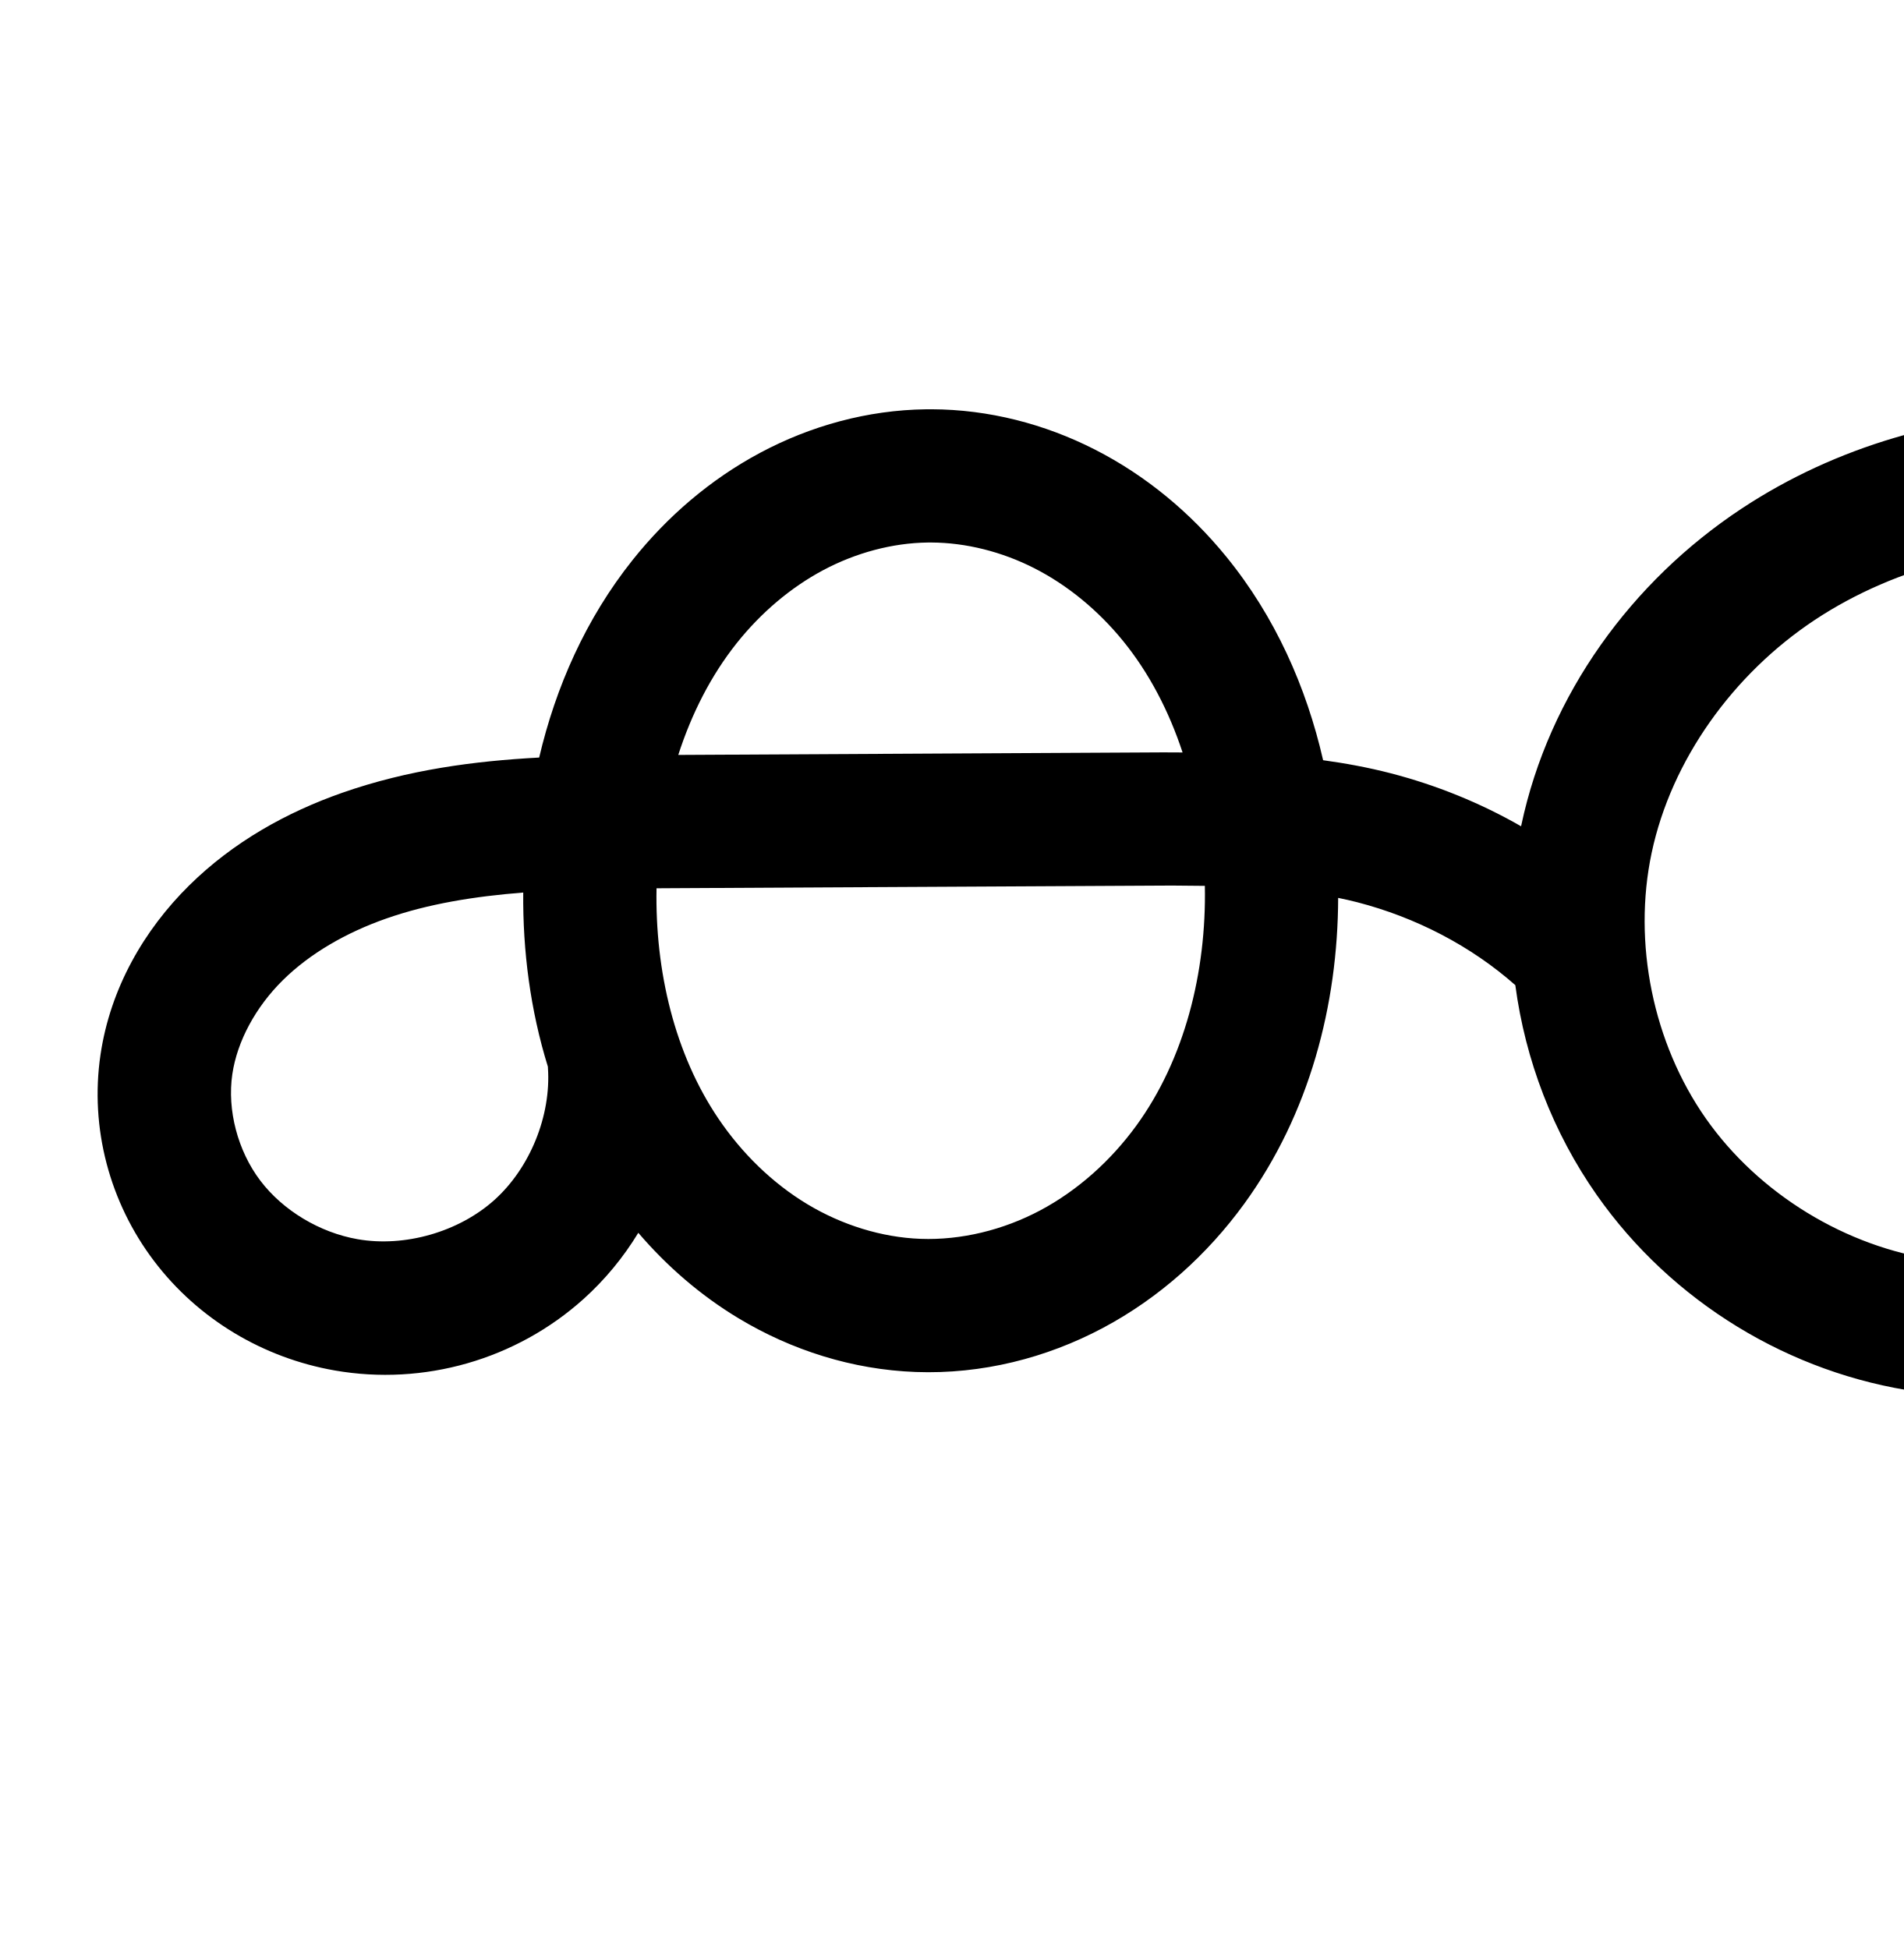
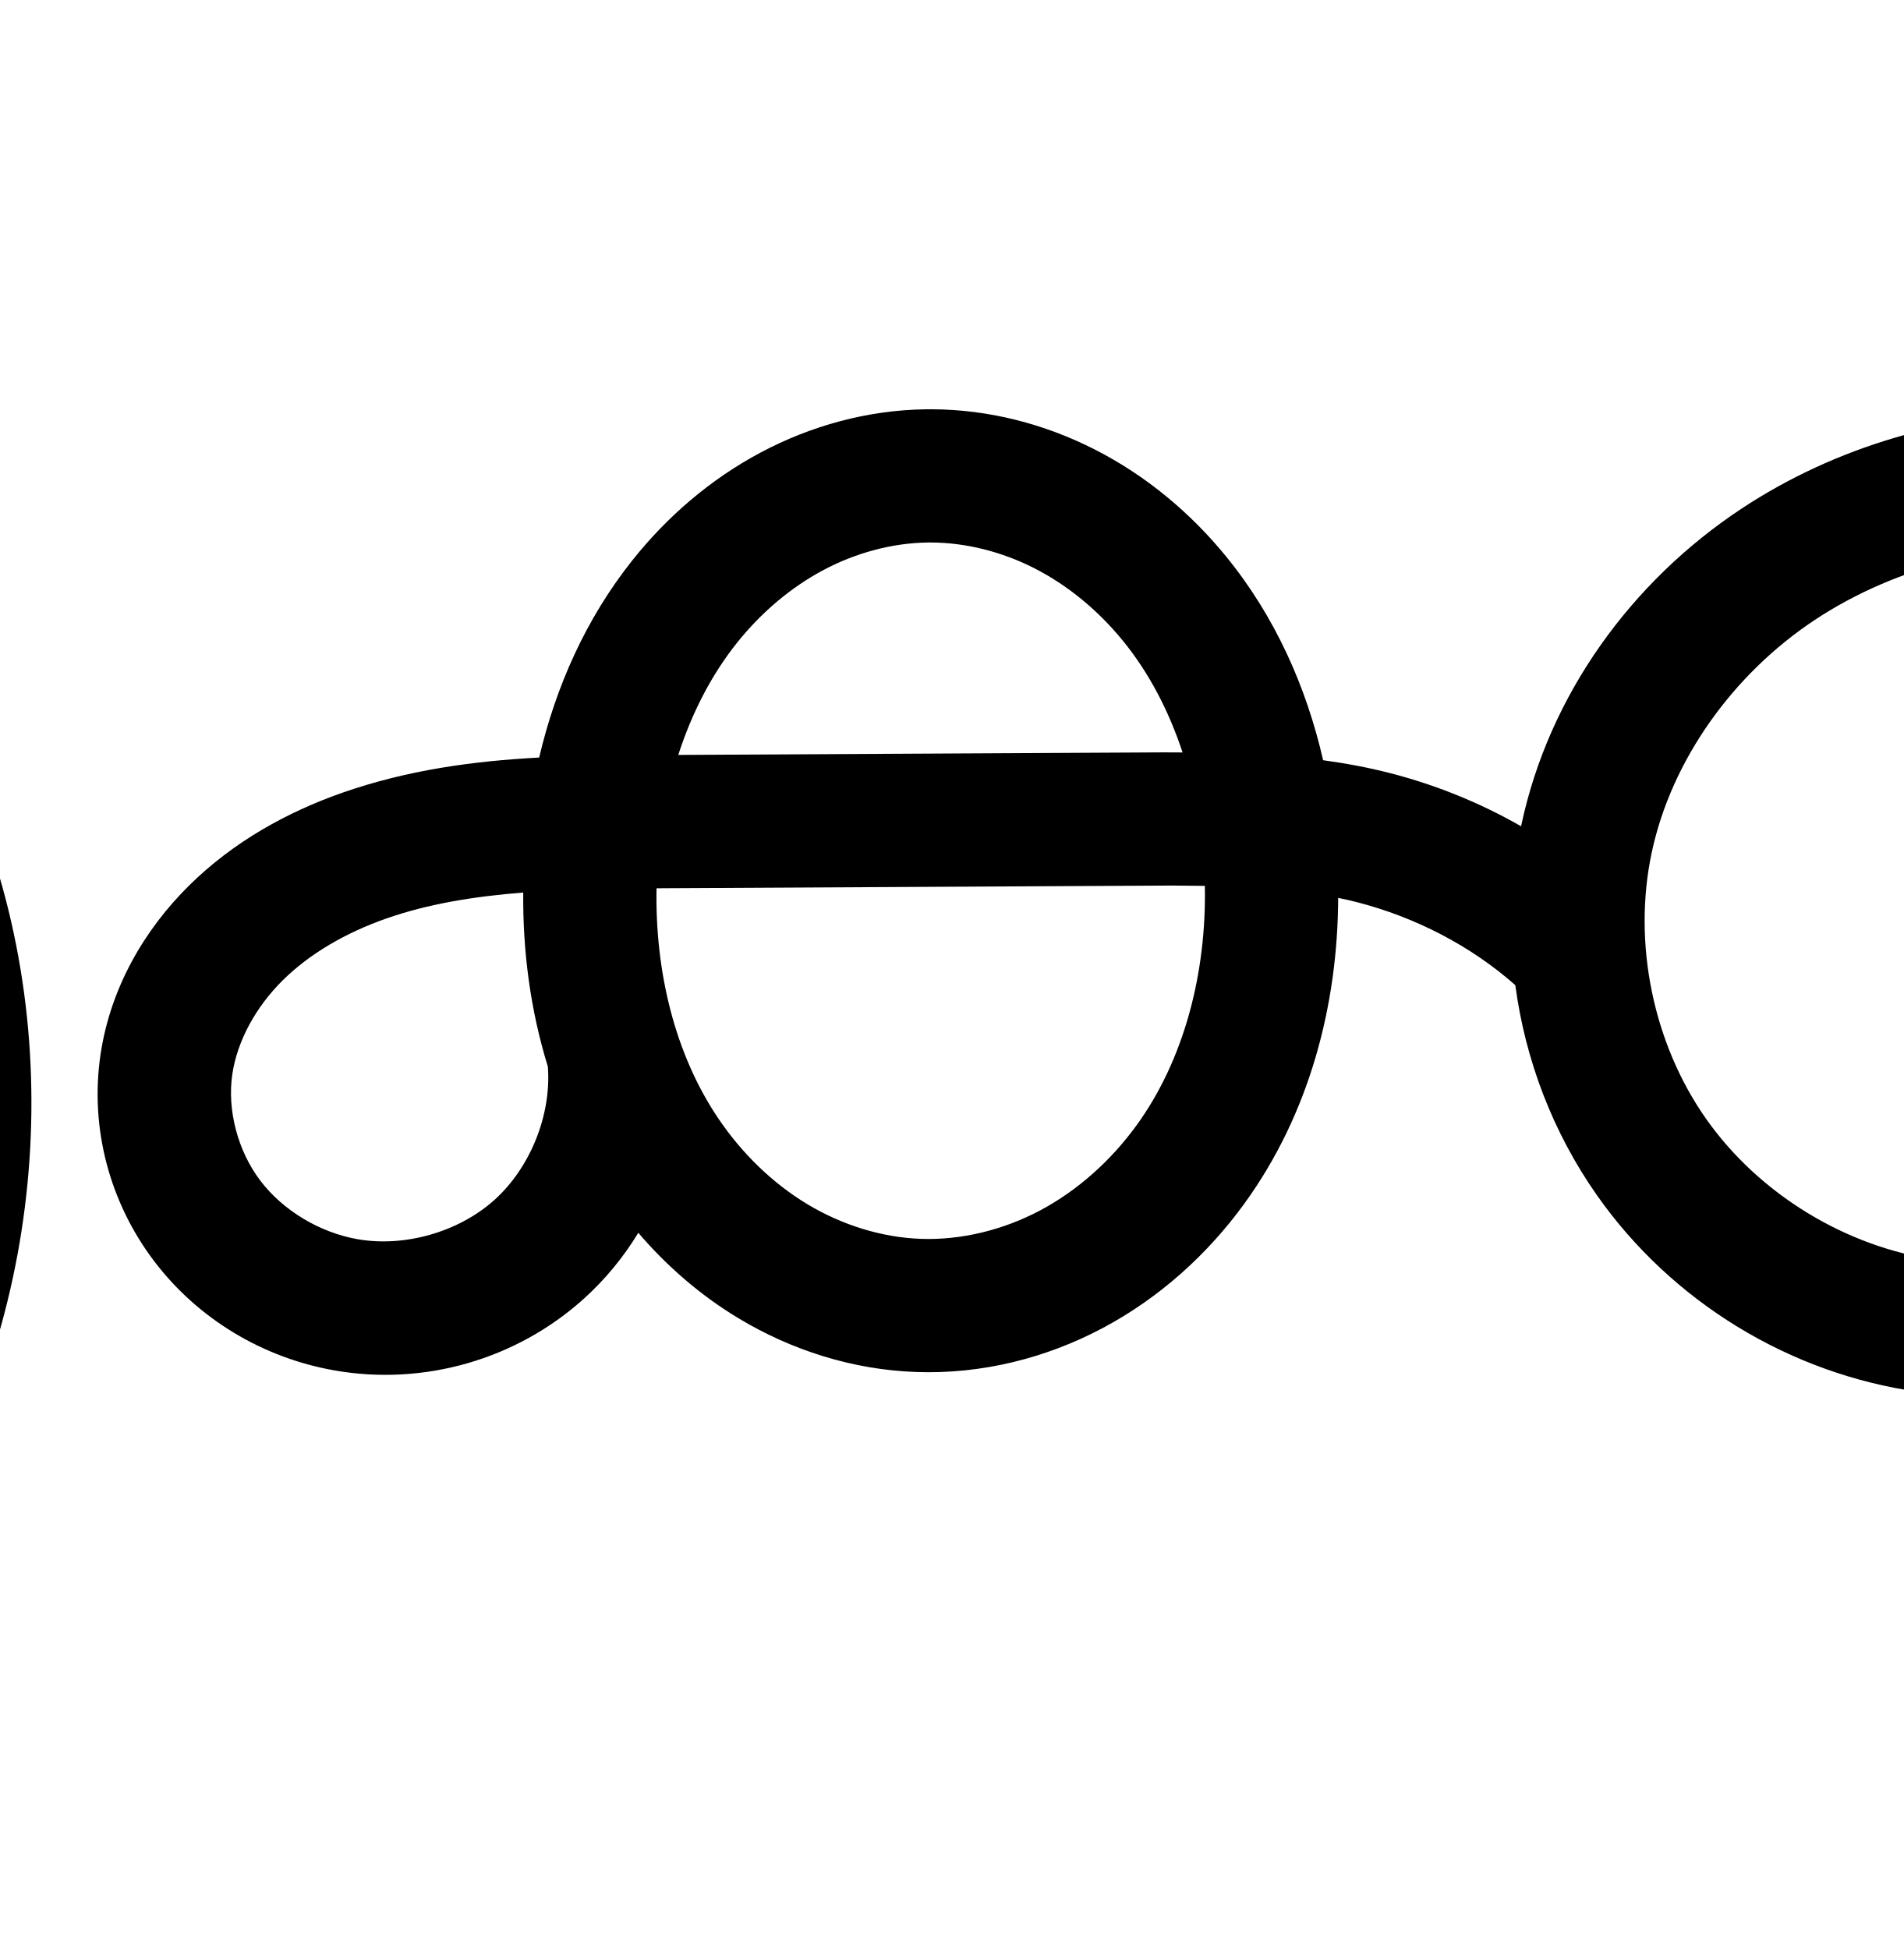
<svg xmlns="http://www.w3.org/2000/svg" width="2000" height="2048" id="svg2992" version="1.1">
  <defs id="defs5498">
    </defs>
  <g id="layer1" transform="translate(0,1048)">
    <path style="color:#000000;font-style:normal;font-variant:normal;font-weight:normal;font-stretch:normal;font-size:medium;line-height:normal;font-family:sans-serif;text-indent:0;text-align:start;text-decoration:none;text-decoration-line:none;text-decoration-style:solid;text-decoration-color:#000000;letter-spacing:normal;word-spacing:normal;text-transform:none;direction:ltr;block-progression:tb;writing-mode:lr-tb;baseline-shift:baseline;text-anchor:start;white-space:normal;clip-rule:nonzero;display:inline;overflow:visible;visibility:visible;opacity:1;isolation:auto;mix-blend-mode:normal;color-interpolation:sRGB;color-interpolation-filters:linearRGB;solid-color:#000000;solid-opacity:1;fill:#000000;fill-opacity:1;fill-rule:evenodd;stroke:none;stroke-width:140;stroke-linecap:round;stroke-linejoin:round;stroke-miterlimit:4;stroke-dasharray:none;stroke-dashoffset:0;stroke-opacity:1;color-rendering:auto;image-rendering:auto;shape-rendering:auto;text-rendering:auto;enable-background:accumulate" d="M 978.727 430.057 C 976.782 430.05 974.835 430.061 972.887 430.086 C 911.413 430.885 851.852 447.432 798.971 475.629 C 746.198 503.768 700.927 542.944 664.631 588.492 C 615.405 650.266 583.876 721.934 566.496 796.027 C 498.732 799.65 428.891 808.763 359.615 833.033 C 301.834 853.277 245.24 884.426 198.545 930.623 C 151.456 977.209 115.958 1038.261 105.611 1108.203 C 94.171 1185.542 115.343 1263.764 161.992 1325.244 C 208.493 1386.528 276.858 1426.973 351.633 1440.059 C 445.42 1456.472 542.394 1428.614 613.17 1364.926 C 635.848 1344.519 655.103 1321.024 670.652 1295.426 C 700.52 1330.338 735.763 1361.024 775.922 1385.221 C 831.627 1418.784 895.641 1439.249 962.225 1441.682 C 1031.358 1444.207 1099.149 1427.137 1158.787 1395.4 C 1218.286 1363.737 1268.515 1318.253 1307.188 1265.068 C 1376.059 1170.351 1405.616 1055.724 1405.975 943.496 C 1412.692 944.887 1419.369 946.348 1425.918 948.041 C 1487.463 963.951 1545.406 993.924 1592.111 1035.207 C 1602.563 1113.914 1631.614 1190.012 1677.697 1255.717 C 1756.352 1367.86 1880.357 1443.691 2016.022 1462.605 A 70.007 70.007 0 1 0 2035.353 1323.947 C 1939.606 1310.598 1847.826 1254.473 1792.314 1175.326 C 1736.803 1096.179 1715.289 990.772 1735.344 896.201 C 1756.063 798.501 1821.105 708.131 1906.795 651.402 C 1992.988 594.341 2101.521 568.195 2207.703 574.174 C 2236.309 575.785 2264.824 579.678 2292.865 585.736 C 2274.604 599.378 2257.042 614.059 2240.332 629.822 C 2148.716 716.247 2085.134 832.759 2068.559 959.918 C 2052.279 1084.809 2083.197 1217.562 2167.531 1317.32 C 2209.619 1367.105 2263.686 1406.944 2325.644 1430.945 C 2387.733 1454.997 2456.159 1462.399 2522.82 1449.881 C 2594.347 1436.449 2659.129 1400.99 2710.043 1351.478 C 2760.804 1302.117 2796.537 1240.276 2816.471 1174.195 C 2856.322 1042.091 2831.409 901.858 2770.635 785.555 C 2733.946 715.343 2684.27 652.726 2625.248 600.684 C 2729.894 588.295 2838.847 606.176 2932.74 652.596 C 3035.953 703.623 3122.772 790.223 3172.795 893.34 C 3244.175 1040.48 3240.8 1224.341 3174.711 1378.631 C 3108.813 1532.473 2983.481 1661.329 2834.479 1746.978 C 2743.235 1677.607 2645.242 1617.182 2542.144 1567.078 C 2500.368 1546.775 2455.301 1526.811 2405.418 1513.504 C 2355.34 1500.145 2300.493 1493.696 2244.266 1502.436 C 2187.476 1511.263 2130.913 1535.739 2087.119 1580.143 C 2042.551 1625.331 2015.112 1688.158 2020.746 1756.039 C 2024.06 1795.966 2038.576 1832.461 2059.713 1863.336 C 2080.721 1894.023 2107.597 1918.298 2136.619 1936.947 C 2194.384 1974.066 2257.741 1988.01 2315.236 1995.35 C 2518.78 2021.333 2724.788 1970.377 2899.602 1871.096 C 3073.683 1772.23 3222.797 1621.938 3303.404 1433.754 C 3384.417 1244.624 3390.441 1021.229 3298.758 832.234 C 3234.594 699.969 3126.097 592.012 2994.789 527.096 C 2863.562 462.219 2712.937 441.759 2569.35 467.391 C 2533.288 473.828 2497.689 483.247 2463.031 495.471 C 2385.203 459.851 2300.913 439.202 2215.576 434.396 C 2198.82 433.453 2182.009 433.127 2165.195 433.43 L 2165.193 433.43 C 2047.495 435.545 1929.646 468.377 1829.514 534.666 C 1714.574 610.758 1627.587 729.483 1598.391 867.158 C 1598.313 867.523 1598.243 867.889 1598.166 868.254 C 1555.102 843.544 1508.803 824.864 1460.959 812.496 C 1437.216 806.358 1413.6 802.052 1390.17 798.832 C 1372.618 722.104 1339.822 647.947 1288.172 584.66 C 1250.803 538.871 1204.246 499.814 1150.188 472.287 C 1097.709 445.565 1039.012 430.251 978.727 430.057 z M 978.252 570.057 C 1014.921 570.191 1052.715 579.76 1086.66 597.045 C 1121.813 614.945 1153.78 641.408 1179.709 673.18 C 1207.322 707.014 1228.174 747.233 1242.502 790.682 C 1235.775 790.682 1228.865 790.553 1222.225 790.588 L 712.648 793.27 C 726.644 749.923 747.037 709.727 774.119 675.74 C 799.36 644.065 830.483 617.486 864.842 599.166 C 899.092 580.903 937.446 570.557 974.707 570.072 C 975.887 570.057 977.069 570.052 978.252 570.057 z M 2456.123 649.846 C 2458.96 651.543 2461.817 653.21 2464.619 654.961 C 2541.024 702.7 2605.124 771.11 2646.553 850.393 C 2692.951 939.185 2709.419 1044.318 2682.438 1133.762 C 2668.955 1178.455 2644.631 1219.809 2612.441 1251.111 C 2580.405 1282.265 2539.173 1304.364 2496.982 1312.287 C 2457.639 1319.675 2414.704 1315.307 2376.217 1300.398 C 2337.599 1285.439 2301.992 1259.519 2274.445 1226.936 C 2219.513 1161.957 2195.782 1067.029 2207.385 978.014 C 2219.379 885.996 2267.233 796.907 2336.398 731.66 C 2371.383 698.657 2412.064 671.191 2456.123 649.846 z M 1233.811 930.568 C 1244.61 930.586 1255.273 930.705 1265.908 930.857 C 1267.686 1022.239 1244.285 1113.52 1193.957 1182.734 C 1166.961 1219.861 1132.093 1251.016 1093.018 1271.811 C 1054.082 1292.531 1009.791 1303.326 967.336 1301.775 C 926.419 1300.281 884.609 1287.257 848.174 1265.305 C 811.616 1243.278 779.425 1211.872 754.646 1175.162 C 708.968 1107.491 688.155 1020.661 689.803 933.41 C 692.315 933.396 694.785 933.365 697.305 933.352 L 1222.961 930.586 C 1226.595 930.567 1230.211 930.562 1233.811 930.568 z M 549.744 937.881 C 549.183 999.17 557.2 1061.335 575.637 1120.838 A 70.007 70.007 0 0 0 575.703 1122.24 C 579.116 1172.397 556.892 1227.229 519.521 1260.857 C 482.151 1294.486 425.288 1310.821 375.768 1302.154 C 335.912 1295.179 297.362 1272.041 273.52 1240.619 C 249.826 1209.393 238.515 1166.472 244.104 1128.691 C 249.256 1093.861 268.804 1058.05 297.008 1030.147 C 325.605 1001.855 363.73 979.936 405.904 965.16 C 450.186 949.646 498.604 941.901 549.744 937.881 z M 2295.047 1638.506 C 2318.827 1638.361 2344.007 1642.017 2369.334 1648.773 C 2405.549 1658.434 2442.582 1674.347 2480.951 1692.994 C 2553.101 1728.058 2622.548 1768.7 2688.641 1814.191 C 2573.744 1855.026 2451.228 1871.573 2332.963 1856.477 C 2285.689 1850.442 2243.39 1839.145 2212.299 1819.166 L 2212.299 1819.168 C 2196.893 1809.268 2184.059 1797.14 2175.234 1784.25 C 2166.539 1771.548 2161.32 1757.161 2160.266 1744.459 A 70.007 70.007 0 0 0 2160.266 1744.457 C 2158.529 1723.535 2168.791 1696.706 2186.795 1678.451 C 2205.573 1659.412 2234.507 1645.635 2265.768 1640.775 C 2273.724 1639.539 2281.924 1638.819 2290.311 1638.586 C 2291.883 1638.542 2293.461 1638.515 2295.047 1638.506 z " transform="translate(0,-1048)" id="path4498-7-1-0-9-8" />
    <path id="path4498-7-1-0-9-8-4" d="m 840.546,1339.128 c 50.051,-0.651 100.021,11.873 144.627,34.587 44.606,22.713 83.867,55.473 115.516,94.253 63.298,77.56 95.084,177.702 101.073,277.634 6.68,111.463 -18.773,227.036 -84.441,317.348 -32.834,45.156 -75.382,83.475 -124.669,109.704 -49.287,26.229 -105.329,40.161 -161.123,38.123 -53.75,-1.964 -106.662,-18.708 -152.732,-46.466 -46.07,-27.758 -85.328,-66.356 -115.42,-110.937 -60.184,-89.161 -82.589,-200.368 -75.829,-307.728 6.205,-98.549 37.039,-197.257 98.576,-274.481 30.769,-38.612 68.967,-71.49 112.532,-94.72 43.566,-23.23 92.523,-36.676 141.89,-37.318 z M 512.29,1956.537 c 4.938,72.575 -25.122,146.744 -79.196,195.403 -54.073,48.658 -130.992,70.755 -202.646,58.215 -57.315,-10.03 -110.773,-41.822 -145.944,-88.175 -35.172,-46.353 -51.413,-106.925 -42.898,-164.485 7.75,-52.386 35.272,-100.817 72.918,-138.062 37.646,-37.245 85.005,-63.779 134.983,-81.288 99.956,-35.02 208.265,-35.186 314.176,-35.743 l 525.657,-2.765 c 74.135,-0.39 149.069,1.125 220.846,19.68 71.777,18.555 139.495,53.397 195.041,102.498" style="fill:none;fill-rule:evenodd;stroke:#000000;stroke-width:140;stroke-linecap:round;stroke-linejoin:round;stroke-miterlimit:4;stroke-dasharray:none;stroke-opacity:1" />
    <path id="path4139-1-0-4-2-1-7" d="m 2681.034,2658.718 c -93.748,-73.789 -195.435,-137.485 -302.738,-189.633 -40.073,-19.475 -81.124,-37.414 -124.172,-48.898 -43.049,-11.484 -88.333,-16.376 -132.359,-9.532 -44.026,6.843 -86.774,25.969 -118.061,57.691 -31.286,31.721 -50.136,76.55 -46.451,120.952 2.184,26.314 12.051,51.757 26.967,73.545 14.916,21.788 34.772,39.989 56.986,54.264 44.428,28.549 97.255,41.17 149.64,47.857 186.102,23.757 377.793,-23.037 540.931,-115.688 162.432,-92.25 300.475,-232.324 374.026,-404.034 73.551,-171.71 78.251,-375.337 -3.281,-543.405 -57.093,-117.691 -154.751,-214.97 -272.011,-272.942 -117.261,-57.972 -253.342,-76.531 -382.115,-53.544 -108.796,19.421 -212.893,68.604 -293.284,144.44 -80.391,75.836 -136.108,178.635 -150.393,288.224 -13.941,106.953 13.383,220.794 83.016,303.163 34.817,41.184 79.655,74.063 129.942,93.544 50.288,19.48 105.969,25.366 158.971,15.412 56.858,-10.677 109.865,-39.457 151.34,-79.789 41.475,-40.332 71.504,-91.93 88.212,-147.317 33.417,-110.774 12.726,-233.456 -40.86,-336.004 -47.444,-90.793 -120.005,-168.094 -206.883,-222.377 -86.877,-54.283 -187.793,-85.552 -290.073,-91.311 -120.115,-6.763 -243.168,22.339 -343.483,88.749 -100.315,66.41 -176.33,170.958 -201.288,288.646 -24.236,114.284 1.056,238.196 68.139,333.842 67.083,95.645 174.976,161.623 290.682,177.755" style="fill:none;fill-rule:evenodd;stroke:#000000;stroke-width:140;stroke-linecap:round;stroke-linejoin:round;stroke-miterlimit:4;stroke-dasharray:none;stroke-opacity:1" />
    <path id="path4498-7-1-0-9-8-4-5" d="m -7223.454,-580.872 c 50.051,-0.651 100.021,11.873 144.627,34.587 44.606,22.713 83.867,55.473 115.516,94.253 63.298,77.56 95.084,177.702 101.073,277.634 6.68,111.462 -18.773,227.036 -84.441,317.348 -32.834,45.156 -75.382,83.476 -124.669,109.704 -49.287,26.229 -105.329,40.161 -161.123,38.123 -53.75,-1.964 -106.662,-18.708 -152.732,-46.466 -46.07,-27.758 -85.328,-66.356 -115.42,-110.937 -60.184,-89.161 -82.589,-200.368 -75.829,-307.728 6.205,-98.549 37.039,-197.257 98.576,-274.481 30.769,-38.612 68.967,-71.49 112.532,-94.72 43.566,-23.23 92.523,-36.676 141.89,-37.318 z M -7551.71,36.537 c 4.938,72.575 -25.122,146.745 -79.196,195.403 -54.073,48.658 -130.992,70.755 -202.646,58.215 -57.315,-10.031 -110.773,-41.822 -145.944,-88.175 -35.172,-46.353 -51.413,-106.925 -42.898,-164.485 7.75,-52.386 35.272,-100.818 72.918,-138.062 37.646,-37.244 85.005,-63.779 134.983,-81.288 99.956,-35.02 208.265,-35.186 314.176,-35.743 l 525.657,-2.765 c 74.135,-0.39 149.069,1.125 220.846,19.68 71.777,18.555 139.495,53.397 195.041,102.498" style="fill:none;fill-rule:evenodd;stroke:#000000;stroke-width:140;stroke-linecap:round;stroke-linejoin:round;stroke-miterlimit:4;stroke-dasharray:none;stroke-opacity:1" />
    <path id="path4139-1-0-4-2-1-7-3" d="m -8141.153,-547.038 c -128.709,120.049 -213.213,286.479 -234.187,461.23 -20.974,174.751 21.747,356.45 118.393,503.547 101.712,154.807 261.077,267.832 436.739,326.594 175.663,58.763 364.263,62.717 549.489,61.315 l 1079.728,-8.174 c 226.427,-1.714 458.875,6.107 672.769,-68.199 186.462,-64.776 349.788,-199.144 440.091,-374.671 90.302,-175.527 103.823,-391.083 26.655,-572.767 -41.276,-97.178 -107.609,-184.033 -192.453,-246.873 -84.843,-62.84 -188.187,-101.148 -293.673,-105.613 -127.793,-5.409 -257.105,39.984 -353.243,124.352 -96.138,84.367 -157.974,206.833 -168.434,334.312 -8.727,106.366 19.177,217.678 87.533,299.639 34.178,40.98 78.001,74.125 127.41,94.28 49.409,20.154 104.373,27.103 156.987,18.201 57.266,-9.69 110.882,-38.058 152.745,-78.317 41.863,-40.259 72.066,-92.095 88.705,-147.741 33.279,-111.291 11.543,-234.366 -42.758,-337.053 -47.862,-90.508 -120.398,-167.645 -207.183,-221.966 -86.785,-54.32 -187.56,-85.807 -289.773,-91.722 -120.136,-6.953 -243.264,22.123 -343.591,88.572 -100.327,66.449 -176.29,171.088 -201.18,288.823 -24.16,114.278 1.163,238.147 68.234,333.775 67.071,95.628 174.912,161.62 290.587,177.822" style="fill:none;fill-rule:evenodd;stroke:#000000;stroke-width:140;stroke-linecap:round;stroke-linejoin:round;stroke-miterlimit:4;stroke-dasharray:none;stroke-opacity:1" />
    <path style="color:#000000;font-style:normal;font-variant:normal;font-weight:normal;font-stretch:normal;font-size:medium;line-height:normal;font-family:sans-serif;text-indent:0;text-align:start;text-decoration:none;text-decoration-line:none;text-decoration-style:solid;text-decoration-color:#000000;letter-spacing:normal;word-spacing:normal;text-transform:none;direction:ltr;block-progression:tb;writing-mode:lr-tb;baseline-shift:baseline;text-anchor:start;white-space:normal;clip-rule:nonzero;display:inline;overflow:visible;visibility:visible;opacity:1;isolation:auto;mix-blend-mode:normal;color-interpolation:sRGB;color-interpolation-filters:linearRGB;solid-color:#000000;solid-opacity:1;fill:#000000;fill-opacity:1;fill-rule:evenodd;stroke:none;stroke-width:70;stroke-linecap:round;stroke-linejoin:round;stroke-miterlimit:4;stroke-dasharray:none;stroke-dashoffset:0;stroke-opacity:1;color-rendering:auto;image-rendering:auto;shape-rendering:auto;text-rendering:auto;enable-background:accumulate" d="M 5465.539 430.346 C 5463.654 430.339 5461.769 430.349 5459.883 430.373 L 5459.881 430.373 C 5400.341 431.148 5342.007 447.31 5290.184 475.012 C 5238.415 502.684 5193.553 541.51 5157.525 586.85 C 5102.168 656.516 5068.806 739.884 5053.08 825.807 C 4971.781 828.561 4889.126 836.897 4809.188 865.012 C 4751.213 885.402 4695.385 916.509 4650.172 961.344 C 4604.764 1006.371 4571.053 1065.104 4561.357 1130.555 C 4550.66 1202.769 4570.634 1277.204 4614.4 1335.022 C 4658.094 1392.744 4723.412 1431.595 4794.229 1444.039 C 4882.938 1459.627 4976.341 1432.781 5043.234 1372.469 C 5080.625 1338.756 5108.448 1295.717 5124.627 1248.629 C 5126.832 1252.098 5128.954 1255.61 5131.256 1259.029 C 5166.439 1311.305 5212.441 1356.78 5267.076 1389.775 C 5321.773 1422.808 5384.646 1442.855 5449.305 1445.217 C 5516.426 1447.668 5583.014 1430.957 5641.551 1399.727 C 5700.018 1368.534 5749.887 1323.369 5788.299 1270.389 C 5865.104 1164.453 5893.694 1031.342 5886.068 903.9 C 5885.948 901.884 5885.748 899.865 5885.609 897.848 C 5910.821 900.889 5935.603 905.137 5959.715 911.383 C 6030.665 929.76 6097.612 963.97 6152.551 1011.584 C 6159.332 1100.39 6189.581 1187.288 6240.928 1260.641 C 6319.238 1372.512 6443.949 1449.063 6579.15 1468.252 A 35.004 35.004 0 1 0 6588.986 1398.947 C 6473.695 1382.584 6365.051 1315.897 6298.273 1220.5 C 6231.496 1125.103 6206.022 1000.196 6230.109 886.268 C 6254.943 768.809 6331.604 662.607 6432.815 595.422 C 6534.272 528.073 6660.221 497.916 6783.268 504.875 C 6847.275 508.495 6910.8 521.985 6970.785 544.553 C 6925.241 569.8 6882.63 600.409 6844.516 636.4 C 6751.988 723.773 6687.644 841.732 6670.846 969.066 C 6654.38 1093.88 6685.596 1226.725 6768.287 1324.744 C 6809.593 1373.706 6862.756 1412.856 6923.06 1436.258 C 6983.431 1459.685 7050.132 1466.845 7114.389 1454.781 C 7183.357 1441.833 7246.689 1407.269 7296.332 1358.932 C 7345.897 1310.669 7381.241 1249.591 7400.904 1184.199 C 7440.222 1053.446 7415.567 911.761 7353.912 793.762 C 7303.098 696.511 7227.535 613.099 7136.844 551.861 C 7155 546.796 7173.366 542.47 7191.893 539.057 C 7324.179 514.688 7464.798 532.772 7585.084 591.926 C 7705.296 651.043 7805.574 751.956 7861.451 873.197 C 7939.998 1043.626 7928.785 1251.467 7848.438 1423.822 C 7767.839 1596.716 7622.124 1736.95 7453.117 1830.99 C 7446.583 1834.626 7439.934 1838.066 7433.32 1841.568 C 7331.013 1761.087 7220.098 1691.6 7102.994 1634.76 C 7058.782 1613.3 7012.347 1592.927 6962.355 1579.648 C 6912.266 1566.344 6858.505 1560.339 6804.803 1568.734 C 6750.821 1577.174 6697.711 1600.557 6657.629 1641.191 C 6617.162 1682.216 6592.453 1739.647 6597.307 1799.391 C 6600.175 1834.697 6613.118 1867.804 6632.332 1895.982 C 6651.482 1924.067 6676.461 1946.865 6703.908 1964.555 C 6758.663 1999.844 6821.181 2014.222 6880.533 2021.705 C 7090.675 2048.202 7304.349 1993.876 7487.154 1892.158 C 7667.017 1792.077 7823.794 1642.358 7911.883 1453.398 C 8000.222 1263.901 8013.586 1036.055 7925.025 843.898 C 7862.048 707.252 7750.576 595.302 7615.975 529.109 C 7481.447 462.953 7326.184 443.141 7179.211 470.215 C 7137.148 477.963 7095.729 489.656 7055.701 505.016 C 6972.006 464.073 6880.191 440.244 6787.221 434.986 C 6770.091 434.018 6752.905 433.688 6735.723 434.002 C 6615.443 436.202 6495.232 469.968 6394.1 537.102 C 6278.272 613.989 6190.675 734.378 6161.623 871.789 C 6157.977 889.032 6155.297 906.438 6153.549 923.918 C 6100.076 886.91 6040.007 859.868 5977.266 843.617 C 5943.853 834.963 5910.246 829.669 5876.732 826.34 C 5860.862 738.586 5826.415 653.511 5769.088 583.068 C 5732.011 537.51 5685.887 498.811 5632.869 471.746 C 5581.452 445.498 5523.964 430.541 5465.539 430.346 z M 5465.299 500.346 C 5511.885 500.511 5558.902 512.58 5601.041 534.092 C 5644.597 556.327 5683.427 588.711 5714.793 627.252 C 5759.764 682.511 5789.133 750.291 5804.463 821.898 C 5779.197 821.161 5754.09 821.034 5729.32 821.164 L 5160.621 824.162 C 5148.746 824.225 5136.759 824.291 5124.752 824.379 C 5139.721 753.223 5168.334 685.765 5212.33 630.396 C 5242.839 592.002 5280.629 559.49 5323.182 536.744 C 5365.679 514.028 5413.391 500.984 5460.793 500.367 C 5462.295 500.348 5463.796 500.34 5465.299 500.346 z M 7052.26 582.135 C 7061.83 587.426 7071.289 592.914 7080.551 598.717 C 7169.29 654.315 7243.513 733.627 7291.871 826.178 C 7346.36 930.462 7366.772 1054.622 7333.869 1164.043 C 7317.422 1218.738 7287.776 1269.56 7247.498 1308.779 C 7207.297 1347.923 7155.75 1375.794 7101.473 1385.984 C 7050.89 1395.481 6996.945 1389.844 6948.385 1371 C 6899.759 1352.13 6855.829 1319.955 6821.791 1279.607 C 6753.795 1199.007 6726.145 1085.093 6740.244 978.223 C 6754.728 868.435 6811.203 764.132 6892.574 687.295 C 6938.962 643.492 6993.417 608.215 7052.26 582.135 z M 5751.18 891.121 C 5772.622 891.162 5793.916 891.476 5814.994 892.324 C 5815.449 897.573 5815.877 902.824 5816.191 908.08 C 5823.015 1022.108 5796.81 1139.392 5731.625 1229.301 C 5699.041 1274.243 5656.846 1312.225 5608.6 1337.965 C 5560.423 1363.667 5505.606 1377.227 5451.857 1375.264 C 5400.065 1373.372 5348.315 1357.064 5303.262 1329.855 C 5258.147 1302.61 5219.207 1264.343 5189.326 1219.945 C 5129.547 1131.124 5106.448 1018.216 5113.365 908.236 C 5113.653 903.664 5114.05 899.096 5114.441 894.529 C 5129.915 894.352 5145.432 894.242 5160.99 894.16 L 5729.69 891.162 C 5736.867 891.124 5744.032 891.108 5751.18 891.121 z M 5044.09 896.355 C 5043.905 898.851 5043.659 901.347 5043.502 903.842 C 5038.702 980.155 5046.637 1058.563 5070.258 1132.102 A 35.004 35.004 0 0 0 5070.289 1137.113 C 5075.053 1204.498 5046.528 1275.243 4996.357 1320.478 C 4946.186 1365.714 4872.875 1386.787 4806.342 1375.096 C 4753.01 1365.724 4702.597 1335.555 4670.213 1292.773 C 4637.901 1250.087 4622.828 1193.288 4630.602 1140.812 C 4637.704 1092.868 4663.471 1046.737 4699.461 1011.049 C 4735.645 975.168 4782.248 948.69 4832.412 931.047 C 4898.61 907.765 4970.231 899.516 5044.09 896.355 z M 6857.213 1634.9 C 6859.222 1634.913 6861.235 1634.947 6863.25 1635.002 C 6890.119 1635.73 6917.476 1640.155 6944.385 1647.303 C 6987.536 1658.765 7029.94 1677.111 7072.428 1697.734 C 7174.725 1747.388 7272.115 1807.147 7362.855 1875.684 C 7213.366 1941.34 7048.883 1972.377 6889.291 1952.254 C 6835.151 1945.428 6783.226 1932.396 6741.83 1905.717 C 6721.202 1892.422 6703.24 1875.717 6690.168 1856.547 C 6677.16 1837.47 6668.839 1815.426 6667.076 1793.725 L 6667.076 1793.723 C 6664.127 1757.41 6680.252 1717.936 6707.463 1690.35 C 6735.059 1662.373 6774.38 1644.339 6815.615 1637.893 C 6829.237 1635.763 6843.148 1634.812 6857.213 1634.9 z " transform="translate(0,-1048)" id="path4498-7-1-0-9-8-4-7" />
+     <path id="path4498-7-1-0-9-8-4-54" d="m -2232.372,-559.264 c 53.567,-0.697 107.045,12.745 154.759,37.103 47.714,24.359 89.686,59.48 123.5,101.032 67.628,83.104 101.489,190.31 107.889,297.263 7.138,119.303 -19.931,243.016 -90.082,339.778 -35.075,48.381 -80.56,89.462 -133.283,117.592 -52.723,28.13 -112.705,43.087 -172.423,40.906 -57.535,-2.101 -114.167,-20.066 -163.45,-49.83 -49.283,-29.764 -91.25,-71.14 -123.394,-118.904 -64.289,-95.528 -88.107,-214.575 -80.879,-329.494 6.634,-105.474 39.481,-211.146 105.226,-293.889 32.872,-41.371 73.707,-76.618 120.307,-101.529 46.601,-24.911 98.994,-39.341 151.83,-40.028 z m -350.913,661.343 c 5.495,77.682 -26.55,157.17 -84.387,209.319 -57.837,52.149 -140.207,75.825 -216.907,62.346 -61.338,-10.779 -118.515,-44.882 -156.102,-94.539 -37.586,-49.657 -54.9,-114.494 -45.775,-176.1 8.299,-56.024 37.684,-107.833 77.898,-147.712 40.214,-39.879 90.821,-68.331 144.248,-87.123 106.853,-37.584 222.698,-37.813 335.967,-38.41 l 561.939,-2.962 c 79.273,-0.418 159.402,1.206 236.143,21.084 76.741,19.878 149.125,57.204 208.449,109.788" style="fill:none;fill-rule:evenodd;stroke:#000000;stroke-width:70;stroke-linecap:round;stroke-linejoin:round;stroke-miterlimit:4;stroke-dasharray:none;stroke-opacity:1" />
+     <path style="fill:none;fill-rule:evenodd;stroke:#000000;stroke-width:70;stroke-linecap:round;stroke-linejoin:round;stroke-miterlimit:4;stroke-dasharray:none;stroke-opacity:1" d="m 6474.749,3346.04 c 4.166,29.248 18.294,56.662 38.088,78.594 19.794,21.932 45.069,38.541 72.234,50.156 54.329,23.229 114.845,26.601 173.921,27.751 61.007,1.188 123.672,0.053 180.434,-22.338 28.381,-11.195 54.91,-27.752 75.725,-50.058 20.814,-22.306 35.708,-50.54 40.029,-80.741 4.771,-33.342 -3.573,-67.96 -20.785,-96.912 -17.211,-28.952 -42.924,-52.38 -72.077,-69.248 -58.307,-33.736 -128.017,-41.152 -195.377,-41.852 -67.813,-0.705 -138.189,5.366 -197.396,38.436 -29.604,16.535 -55.803,39.811 -73.393,68.8 -17.589,28.99 -26.185,63.842 -21.404,97.412 z" id="path4181-0" />
+     <path style="fill:none;fill-rule:evenodd;stroke:#000000;stroke-width:70;stroke-linecap:round;stroke-linejoin:round;stroke-miterlimit:4;stroke-dasharray:none;stroke-opacity:1" d="m 6786.575,3504.695 c 97.33,-1.886 194.319,-20.31 285.561,-54.244 147.386,-54.814 279.577,-150.873 375.062,-275.812 161.274,-211.022 209.411,-502.107 130.494,-755.704 -31.988,-102.79 -84.059,-200.195 -157.851,-278.578 -73.791,-78.383 -169.918,-137.063 -275.267,-159.215 -149.135,-31.36 -310.38,14.005 -427.666,111.313 -117.285,97.308 -190.699,243.076 -208.959,394.375 -12.563,104.091 0.928,213.992 54.813,303.932 26.943,44.97 63.753,84.304 108.147,112.185 44.394,27.881 96.436,44.048 148.859,43.892 52.756,-0.158 105.027,-16.852 149.413,-45.366 44.386,-28.515 80.95,-68.583 107.369,-114.248 52.837,-91.329 64.157,-202.389 48.619,-306.751 -21.864,-146.849 -96.604,-286.316 -210.848,-381.137 -114.244,-94.822 -267.67,-142.775 -414.923,-123.819 -126.56,16.292 -246.194,81.693 -328.056,179.577 -81.862,97.885 -125.081,227.29 -118.244,354.711 5.055,94.212 36.947,186.835 90.966,264.188 54.019,77.352 129.994,139.191 216.703,176.38" id="path4185-0" />
+     <path style="fill:none;fill-rule:evenodd;stroke:#000000;stroke-width:70;stroke-linecap:round;stroke-linejoin:round;stroke-miterlimit:4;stroke-dasharray:none;stroke-opacity:1" d="m -1129.404,770.736 c 4.048,28.424 17.779,55.065 37.015,76.378 19.236,21.313 43.799,37.454 70.198,48.741 52.798,22.573 111.607,25.849 169.017,26.966 59.286,1.154 120.185,0.052 175.346,-21.706 27.581,-10.879 53.362,-26.969 73.59,-48.645 20.228,-21.677 34.701,-49.114 38.901,-78.464 4.636,-32.402 -3.473,-66.044 -20.199,-94.179 -16.726,-28.135 -41.714,-50.902 -70.046,-67.294 -56.663,-32.784 -124.407,-39.99 -189.867,-40.67 -65.901,-0.685 -134.292,5.214 -191.829,37.35 -28.769,16.068 -54.23,38.687 -71.324,66.859 -17.093,28.172 -25.447,62.041 -20.801,94.664 z" id="path4181-0-5" />
+     <path style="fill:none;fill-rule:evenodd;stroke:#000000;stroke-width:70;stroke-linecap:round;stroke-linejoin:round;stroke-miterlimit:4;stroke-dasharray:none;stroke-opacity:1" d="m -806.933,924.913 c 94.586,-1.833 188.84,-19.737 277.51,-52.713 143.229,-53.267 271.694,-146.615 364.487,-268.029 156.726,-205.067 203.508,-487.939 126.815,-734.381 -31.086,-99.891 -81.691,-194.547 -153.402,-270.718 -71.711,-76.171 -165.127,-133.195 -267.504,-154.722 -144.929,-30.475 -301.627,13.607 -415.606,108.169 -113.979,94.562 -185.325,236.219 -203.069,383.25 -12.208,101.155 0.903,207.955 53.27,295.357 26.183,43.701 61.955,81.924 105.098,109.019 43.142,27.094 93.716,42.805 144.66,42.652 51.268,-0.153 102.064,-16.376 145.198,-44.085 43.134,-27.71 78.667,-66.647 104.342,-111.023 51.348,-88.752 62.351,-196.679 47.251,-298.097 -21.247,-142.708 -93.881,-278.241 -204.905,-370.386 -111.023,-92.146 -260.123,-138.744 -403.223,-120.322 -122.99,15.833 -239.25,79.387 -318.805,174.509 -79.555,95.122 -121.556,220.877 -114.914,344.704 4.911,91.554 35.904,181.566 88.4,256.736 52.496,75.17 126.33,135.263 210.594,171.4" id="path4185-0-4" />
+     <path style="color:#000000;font-style:normal;font-variant:normal;font-weight:normal;font-stretch:normal;font-size:medium;line-height:normal;font-family:sans-serif;text-indent:0;text-align:start;text-decoration:none;text-decoration-line:none;text-decoration-style:solid;text-decoration-color:#000000;letter-spacing:normal;word-spacing:normal;text-transform:none;direction:ltr;block-progression:tb;writing-mode:lr-tb;baseline-shift:baseline;text-anchor:start;white-space:normal;clip-rule:nonzero;display:inline;overflow:visible;visibility:visible;opacity:1;isolation:auto;mix-blend-mode:normal;color-interpolation:sRGB;color-interpolation-filters:linearRGB;solid-color:#000000;solid-opacity:1;fill:#000000;fill-opacity:1;fill-rule:evenodd;stroke:none;stroke-width:70;stroke-linecap:round;stroke-linejoin:round;stroke-miterlimit:4;stroke-dasharray:none;stroke-dashoffset:0;stroke-opacity:1;color-rendering:auto;image-rendering:auto;shape-rendering:auto;text-rendering:auto;enable-background:accumulate" d="m -1900.359,2367.731 c -78.842,0.602 -157.12,19.785 -228.223,54.029 -94.776,-44.3 -201.366,-63.047 -305.899,-49.59 -131.983,16.991 -255.785,84.66 -341.184,186.77 -70.215,83.955 -112.938,189.422 -121.953,298.176 -51.24,-34.349 -108.336,-59.596 -167.867,-75.016 -32.937,-8.532 -66.061,-13.765 -99.09,-17.059 -15.717,-86.66 -49.763,-170.673 -106.393,-240.262 -36.669,-45.061 -82.287,-83.339 -134.732,-110.113 -52.502,-26.803 -111.405,-41.705 -171.129,-40.928 -58.906,0.767 -116.611,16.755 -167.875,44.158 -51.209,27.374 -95.578,65.779 -131.209,110.623 -54.679,68.816 -87.654,151.134 -103.227,235.978 -80.246,2.734 -161.845,10.988 -240.785,38.754 -57.332,20.166 -112.551,50.933 -157.279,95.289 -44.923,44.549 -78.279,102.659 -87.875,167.436 -10.588,71.475 9.177,145.129 52.49,202.351 43.241,57.127 107.871,95.571 177.951,107.887 87.789,15.428 180.204,-11.136 246.402,-70.824 36.788,-33.17 64.194,-75.463 80.242,-121.742 2.035,3.189 3.982,6.422 6.1,9.568 34.795,51.704 80.293,96.683 134.336,129.322 54.105,32.676 116.299,52.509 180.268,54.846 66.405,2.425 132.272,-14.108 190.176,-45.002 57.833,-30.856 107.154,-75.528 145.143,-127.928 75.96,-104.776 104.223,-236.404 96.684,-362.412 -0.109,-1.826 -0.292,-3.654 -0.416,-5.481 24.723,3.001 49.022,7.176 72.666,13.301 67.977,17.608 132.23,49.939 185.533,94.793 7.932,92.358 40.371,182.167 93.481,258.215 56.303,80.621 135.117,144.769 225.492,183.527 17.833,7.941 38.715,-0.24 46.409,-18.18 7.694,-17.941 -0.774,-38.708 -18.819,-46.153 -78.153,-33.517 -147.005,-89.553 -195.693,-159.272 -48.689,-69.719 -77.589,-153.657 -82.144,-238.572 -6.152,-114.68 33.106,-232.245 106.811,-320.373 73.711,-88.135 182.43,-147.575 296.426,-162.25 73.772,-9.497 149.846,-0.168 220.688,24.734 -12.376,8.634 -24.51,17.614 -36.125,27.25 -121.675,100.947 -196.709,250.538 -215.471,405.994 -12.916,107.024 0.492,221.563 57.996,317.539 28.782,48.039 68.188,90.325 116.506,120.67 48.414,30.405 105.169,48.186 163.379,48.012 58.581,-0.175 115.591,-18.533 164.012,-49.639 48.325,-31.044 87.479,-74.132 115.719,-122.943 56.422,-97.522 67.571,-213.335 51.574,-320.779 -22.482,-151.007 -98.941,-294.038 -217.17,-392.164 -14.958,-12.415 -30.556,-24.04 -46.691,-34.859 77.457,-27.568 161.539,-35.5 240.899,-18.812 94.393,19.849 181.934,72.988 249.223,144.461 67.424,71.618 115.719,161.536 145.467,257.127 73.235,235.33 28.131,507.33 -121.205,702.729 -107.885,116.812 -233.138,215.68 -361.383,260.996 11.775,-19.576 20.081,-41.49 23.438,-64.949 5.928,-41.429 -4.312,-82.625 -24.762,-117.023 -20.313,-34.168 -49.834,-60.744 -82.603,-79.703 -65.206,-37.726 -139.254,-44.669 -207.031,-45.373 -68.24,-0.709 -143.005,4.788 -209.26,41.793 -33.302,18.6 -63.4,45.013 -84.18,79.26 -20.924,34.484 -31.478,75.986 -25.529,117.754 5.175,36.338 22.278,68.962 45.684,94.895 23.277,25.79 52.146,44.529 82.42,57.473 60.311,25.785 123.82,28.643 182.096,29.777 113.238,5.355 242.756,-18.587 336.633,-52.811 149.342,-55.541 283.095,-152.661 380.096,-279.582 164.114,-214.735 212.577,-508.48 132.426,-766.033 -32.425,-104.191 -85.34,-203.586 -161.338,-284.311 -76.134,-80.869 -175.424,-141.774 -285.785,-164.98 -29.354,-6.172 -59.062,-9.529 -88.762,-10.24 l 0,0 c -5.259,-0.126 -10.517,-0.169 -15.774,-0.129 z m -1671.109,75.98 c 45.962,0.163 92.358,12.072 133.941,33.301 42.983,21.943 81.307,53.908 112.266,91.951 44.278,54.411 73.239,121.133 88.406,191.644 -24.794,-0.714 -49.428,-0.837 -73.732,-0.709 l -561.939,2.961 c -11.562,0.061 -23.236,0.126 -34.926,0.211 14.809,-70.072 43.024,-136.481 86.346,-191.004 30.113,-37.899 67.412,-69.988 109.404,-92.436 41.937,-22.418 89.02,-35.29 135.787,-35.898 1.482,-0.019 2.965,-0.027 4.447,-0.021 z m 1443.289,56.898 c 27.979,15.346 54.554,33.208 79.039,53.529 103.818,86.165 172.628,214.199 192.639,348.607 14.202,95.391 3.347,195.434 -42.928,275.416 -23.108,39.941 -55.019,74.726 -92.963,99.102 -37.848,24.314 -82.433,38.402 -126.387,38.533 -43.679,0.131 -88.071,-13.508 -125.941,-37.291 -37.966,-23.843 -70.103,-58.004 -93.688,-97.367 -47.23,-78.828 -60.047,-177.889 -48.547,-273.176 16.728,-138.607 84.387,-272.33 190.67,-360.508 21.195,-17.584 44.078,-33.194 68.106,-46.846 z m -1160.902,329.246 c 21.09,0.04 42.033,0.35 62.764,1.178 0.435,5.061 0.853,10.124 1.156,15.191 6.737,112.596 -19.14,228.394 -83.481,317.143 -32.162,44.362 -73.809,81.853 -121.422,107.256 -47.542,25.366 -101.639,38.745 -154.67,36.809 -51.101,-1.866 -102.174,-17.961 -146.635,-44.812 -44.523,-26.889 -82.958,-64.659 -112.451,-108.484 -59.005,-87.677 -81.815,-199.155 -74.984,-307.756 0.276,-4.391 0.662,-8.776 1.035,-13.162 15.161,-0.172 30.366,-0.277 45.611,-0.357 l 561.939,-2.963 c 7.061,-0.037 14.107,-0.054 21.137,-0.041 z m -699.039,5.189 c -0.169,2.313 -0.4,4.628 -0.545,6.939 -4.744,75.431 3.093,152.936 26.434,225.639 -0.104,1.641 -0.092,3.287 0.035,4.926 4.701,66.451 -23.436,136.245 -72.912,180.856 -49.475,44.61 -121.8,65.398 -187.412,53.867 -52.595,-9.243 -102.322,-39.004 -134.254,-81.189 -31.86,-42.091 -46.722,-98.113 -39.059,-149.85 7.003,-47.271 32.416,-92.778 67.922,-127.988 35.7,-35.403 81.693,-61.539 131.215,-78.957 65.214,-22.938 135.781,-31.103 208.576,-34.242 z m 1971.012,775.783 c 23.894,13.824 44.348,32.782 57.488,54.885 13.003,21.872 18.981,47.962 15.637,71.336 -3.036,21.215 -13.985,42.548 -29.844,59.543 -16,17.147 -37.294,30.678 -60.844,39.967 -47.357,18.68 -103.434,20.41 -161.82,19.273 -56.544,-1.101 -110.655,-4.795 -155.939,-24.156 -22.524,-9.63 -42.779,-23.171 -57.975,-40.008 -15.067,-16.694 -25.427,-37.354 -28.348,-57.863 -3.344,-23.477 2.811,-49.715 16.074,-71.574 13.408,-22.097 34.231,-40.92 58.467,-54.457 45.77,-25.564 103.139,-32.701 170.341,-32.478 67.202,0.222 128.642,7.692 176.762,35.533 z" transform="translate(0,-1048)" id="path4498-7-1-0-9-8-4-54-5" />
+     <path id="path4498-7-1-0-9-8-4-54-56" d="m -11230.373,-518.336 c 48.73,-0.633 97.384,11.517 140.841,33.574 43.457,22.057 81.735,53.884 112.615,91.585 61.761,75.403 92.887,172.867 98.729,270.16 6.515,108.508 -18.46,221.008 -82.544,308.813 -32.042,43.903 -73.527,81.132 -121.542,106.601 -48.016,25.469 -102.576,38.981 -156.892,36.996 -52.321,-1.912 -103.831,-18.164 -148.712,-45.125 -44.88,-26.961 -83.158,-64.464 -112.526,-107.809 -58.734,-86.688 -80.732,-194.928 -74.143,-299.432 6.049,-95.945 36.244,-192.012 96.288,-267.09 30.022,-37.539 67.266,-69.481 109.71,-92.041 42.445,-22.56 90.113,-35.608 138.176,-36.232 z m -320.049,600.467 c 4.567,70.649 -24.844,142.736 -77.53,190.027 -52.685,47.291 -127.518,68.774 -197.266,56.631 -55.806,-9.715 -107.892,-40.579 -142.199,-85.653 -34.307,-45.075 -50.197,-104.036 -41.922,-160.073 7.539,-51.052 34.416,-98.233 71.156,-134.473 36.74,-36.24 82.939,-62.012 131.669,-79 97.459,-33.976 202.991,-34.079 306.201,-34.621 l 512.516,-2.689 c 72.259,-0.379 145.291,1.094 215.262,19.137 69.971,18.043 136.004,51.924 190.227,99.688" style="fill:none;fill-rule:evenodd;stroke:#000000;stroke-width:140;stroke-linecap:round;stroke-linejoin:round;stroke-miterlimit:4;stroke-dasharray:none;stroke-opacity:1" />
+     <path style="fill:none;fill-rule:evenodd;stroke:#000000;stroke-width:140;stroke-linecap:round;stroke-linejoin:round;stroke-miterlimit:4;stroke-dasharray:none;stroke-opacity:1" d="m -10224.413,689.239 c 3.686,25.899 16.231,50.166 33.798,69.55 17.567,19.385 39.99,34.032 64.073,44.25 48.165,20.436 101.752,23.27 154.063,24.285 54.027,1.049 109.519,0.2 159.84,-19.491 25.161,-9.846 48.697,-24.446 67.168,-44.164 18.471,-19.718 31.694,-44.715 35.513,-71.462 4.213,-29.509 -3.225,-60.143 -18.517,-85.73 -15.293,-25.586 -38.112,-46.252 -63.958,-61.103 -51.691,-29.701 -113.388,-36.083 -173.001,-36.703 -60.019,-0.625 -122.309,4.562 -174.799,33.674 -26.246,14.556 -49.498,35.09 -65.125,60.712 -15.626,25.622 -23.283,56.469 -19.055,86.181 z" id="path4181-0-5-0" />
+     <path style="fill:none;fill-rule:evenodd;stroke:#000000;stroke-width:140;stroke-linecap:round;stroke-linejoin:round;stroke-miterlimit:4;stroke-dasharray:none;stroke-opacity:1" d="m -9930.304,829.225 c 86.25,-1.657 172.202,-17.91 253.102,-47.861 130.494,-48.312 247.706,-132.973 332.43,-243.358 142.744,-185.977 185.698,-443.045 115.661,-666.782 -28.434,-90.835 -74.771,-176.809 -140.219,-245.919 -65.448,-69.109 -150.526,-120.761 -243.667,-140.36 -131.963,-27.769 -274.686,11.879 -378.752,97.645 -104.066,85.765 -169.451,214.647 -185.509,348.54 -11.03,91.97 1.177,189.054 49.006,268.379 23.915,39.663 56.527,74.321 95.799,98.873 39.271,24.552 85.255,38.77 131.57,38.628 46.604,-0.143 92.785,-14.829 132.044,-39.941 39.26,-25.112 71.651,-60.418 95.102,-100.692 46.901,-80.548 57.194,-178.652 43.541,-270.855 -19.244,-129.963 -85.771,-253.272 -187.137,-336.852 -101.366,-83.58 -237.208,-125.53 -367.505,-108.687 -111.841,14.458 -217.649,71.961 -290.258,158.248 -72.609,86.287 -111.204,200.553 -105.314,313.172 4.357,83.311 32.602,165.238 80.512,233.533 47.91,68.296 115.332,122.74 192.185,155.193" id="path4185-0-4-3" />
  </g>
</svg>
